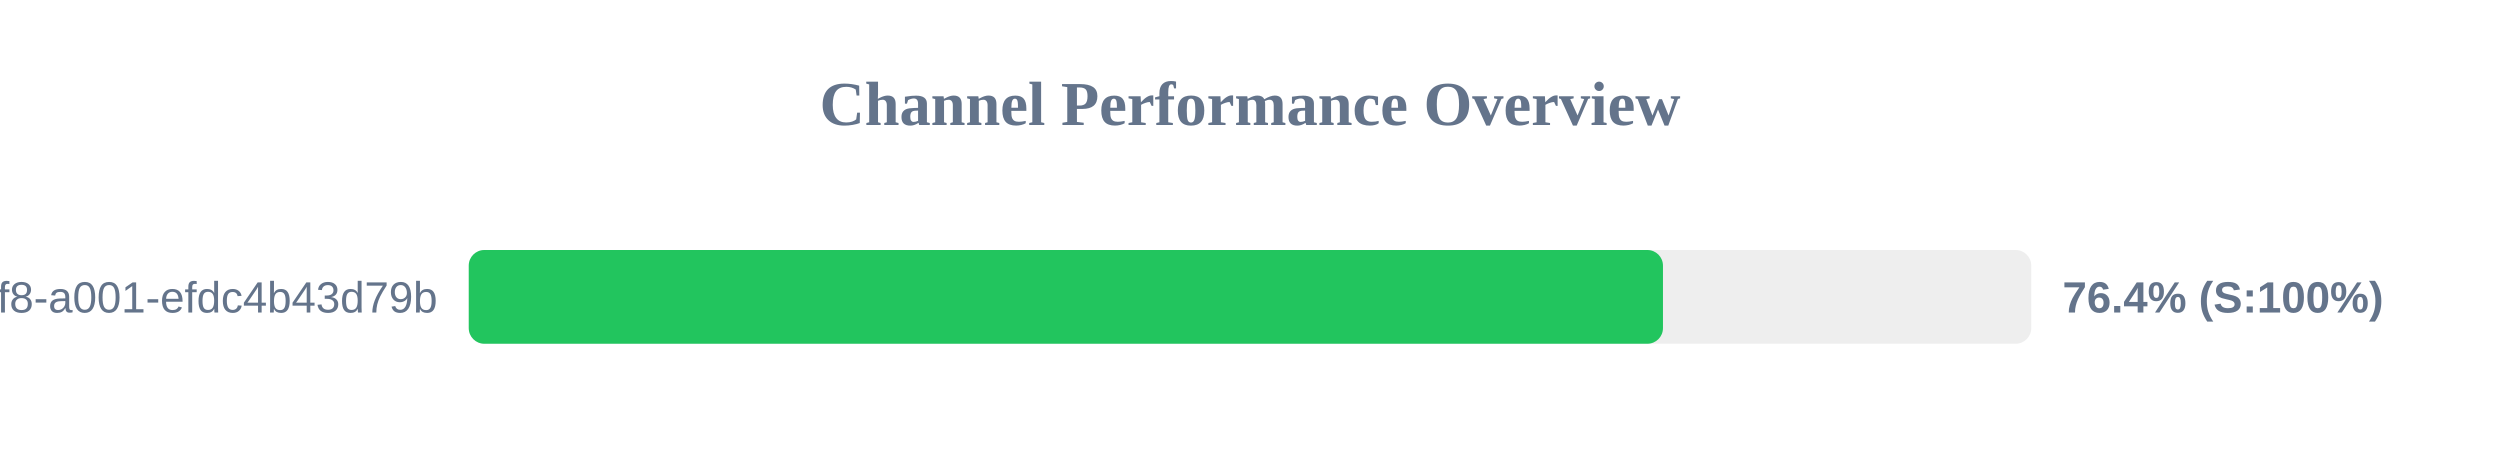
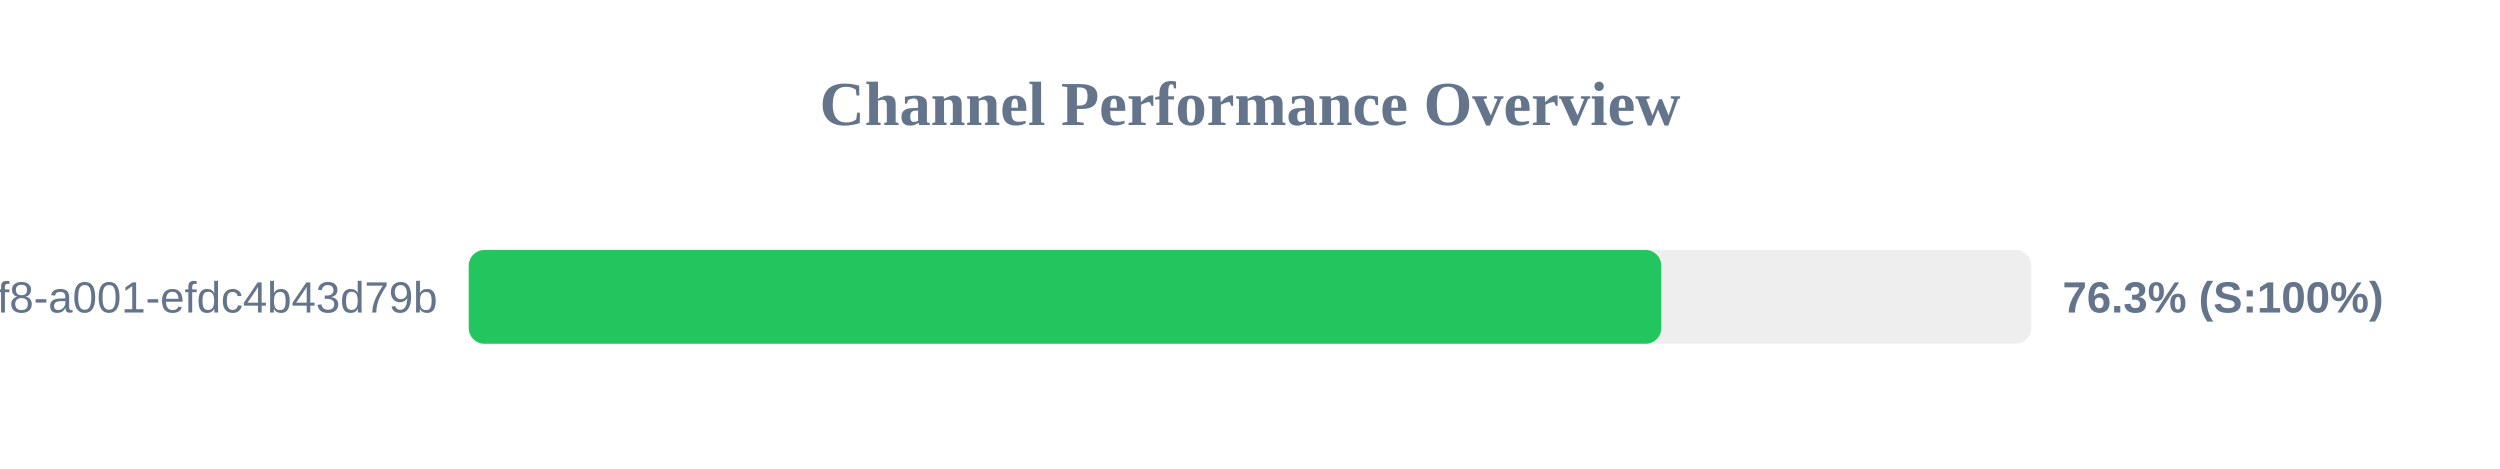
<svg xmlns="http://www.w3.org/2000/svg" width="800" height="150" version="1.1">
  <style>
        .row { font: 14px Arial; fill: #64748b; }
        .score { font: bold 14px Arial; fill: #64748b; }
    </style>
  <text x="400" y="40" text-anchor="middle" font-size="20px" font-weight="bold" fill="#64748b">Channel Performance Overview</text>
  <rect x="150" y="80" width="500" height="30" fill="#eee" rx="5" />
-   <rect x="150" y="80" width="382.15" height="30" fill="#22c55e" rx="5" />
+   <rect x="150" y="80" width="381.6" height="30" fill="#22c55e" rx="5" />
  <text x="140" y="100" text-anchor="end" class="row">?uuid=1fdb6b30-5371-4ff8-a001-efdc4b43d79b</text>
-   <text x="660" y="100" text-anchor="start" class="score">76.4% (S:100%)</text>
+   <text x="660" y="100" text-anchor="start" class="score">76.3% (S:100%)</text>
</svg>
